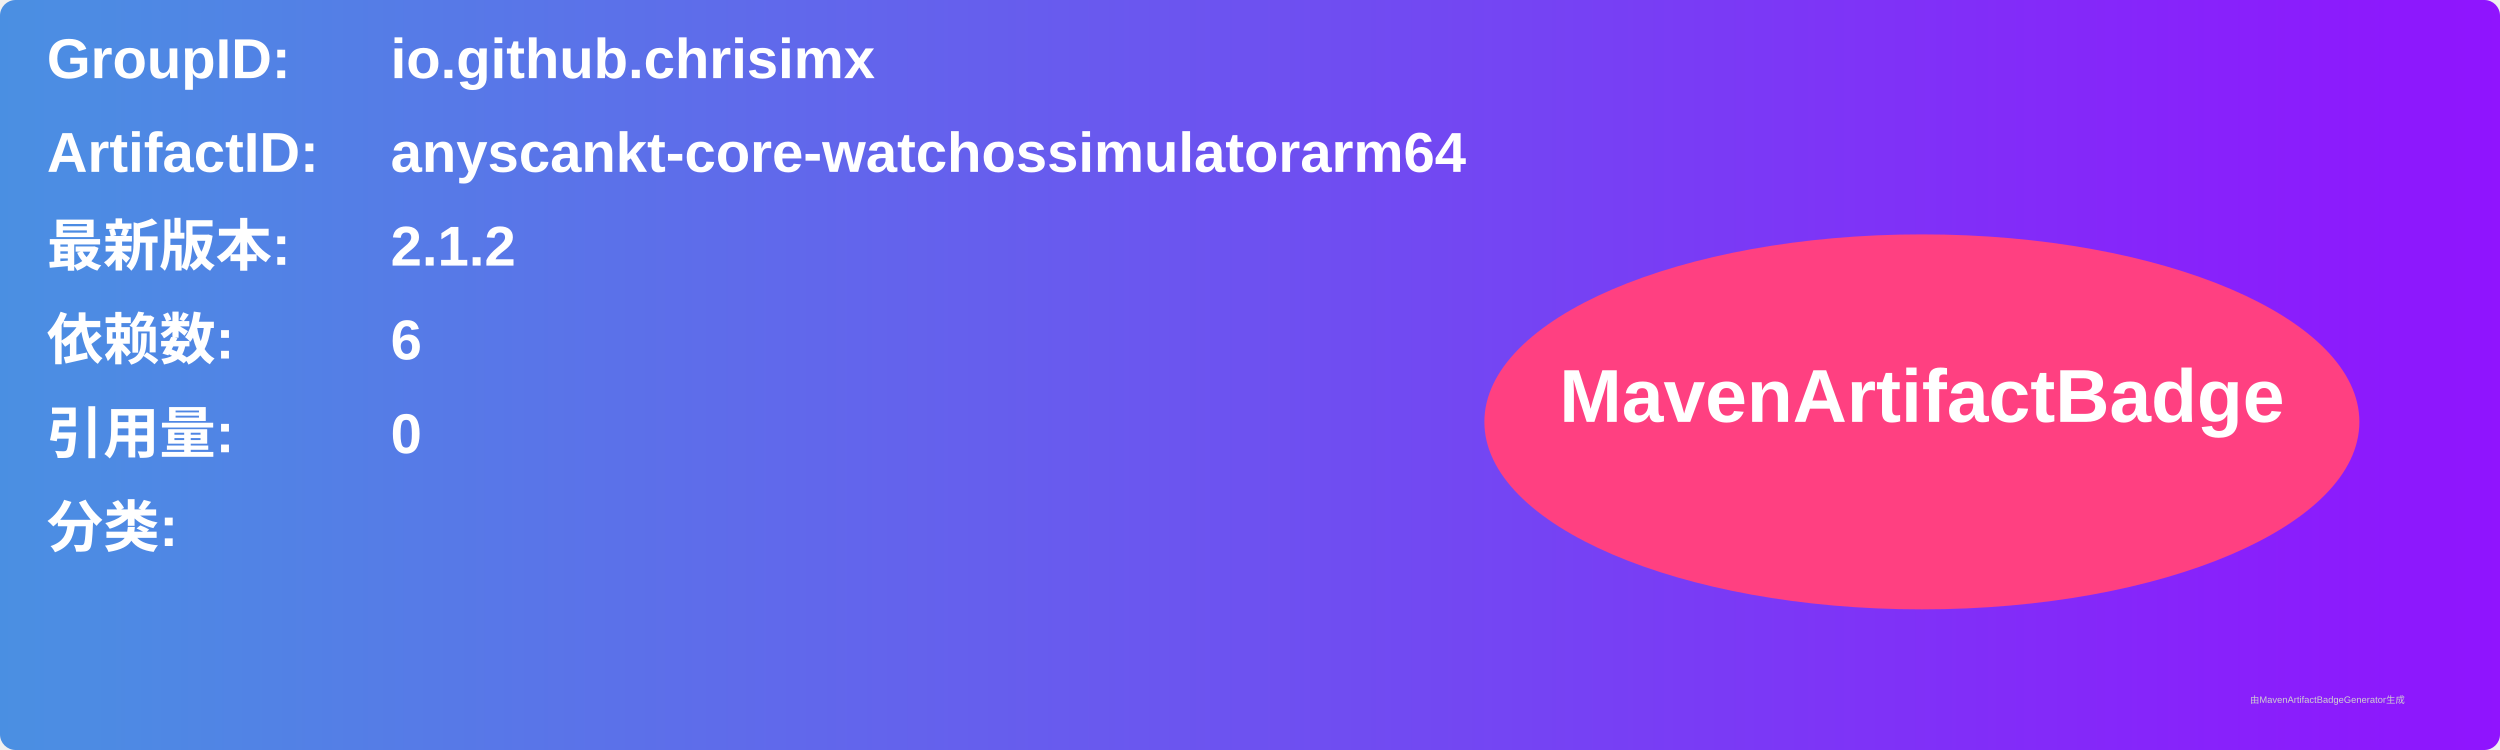
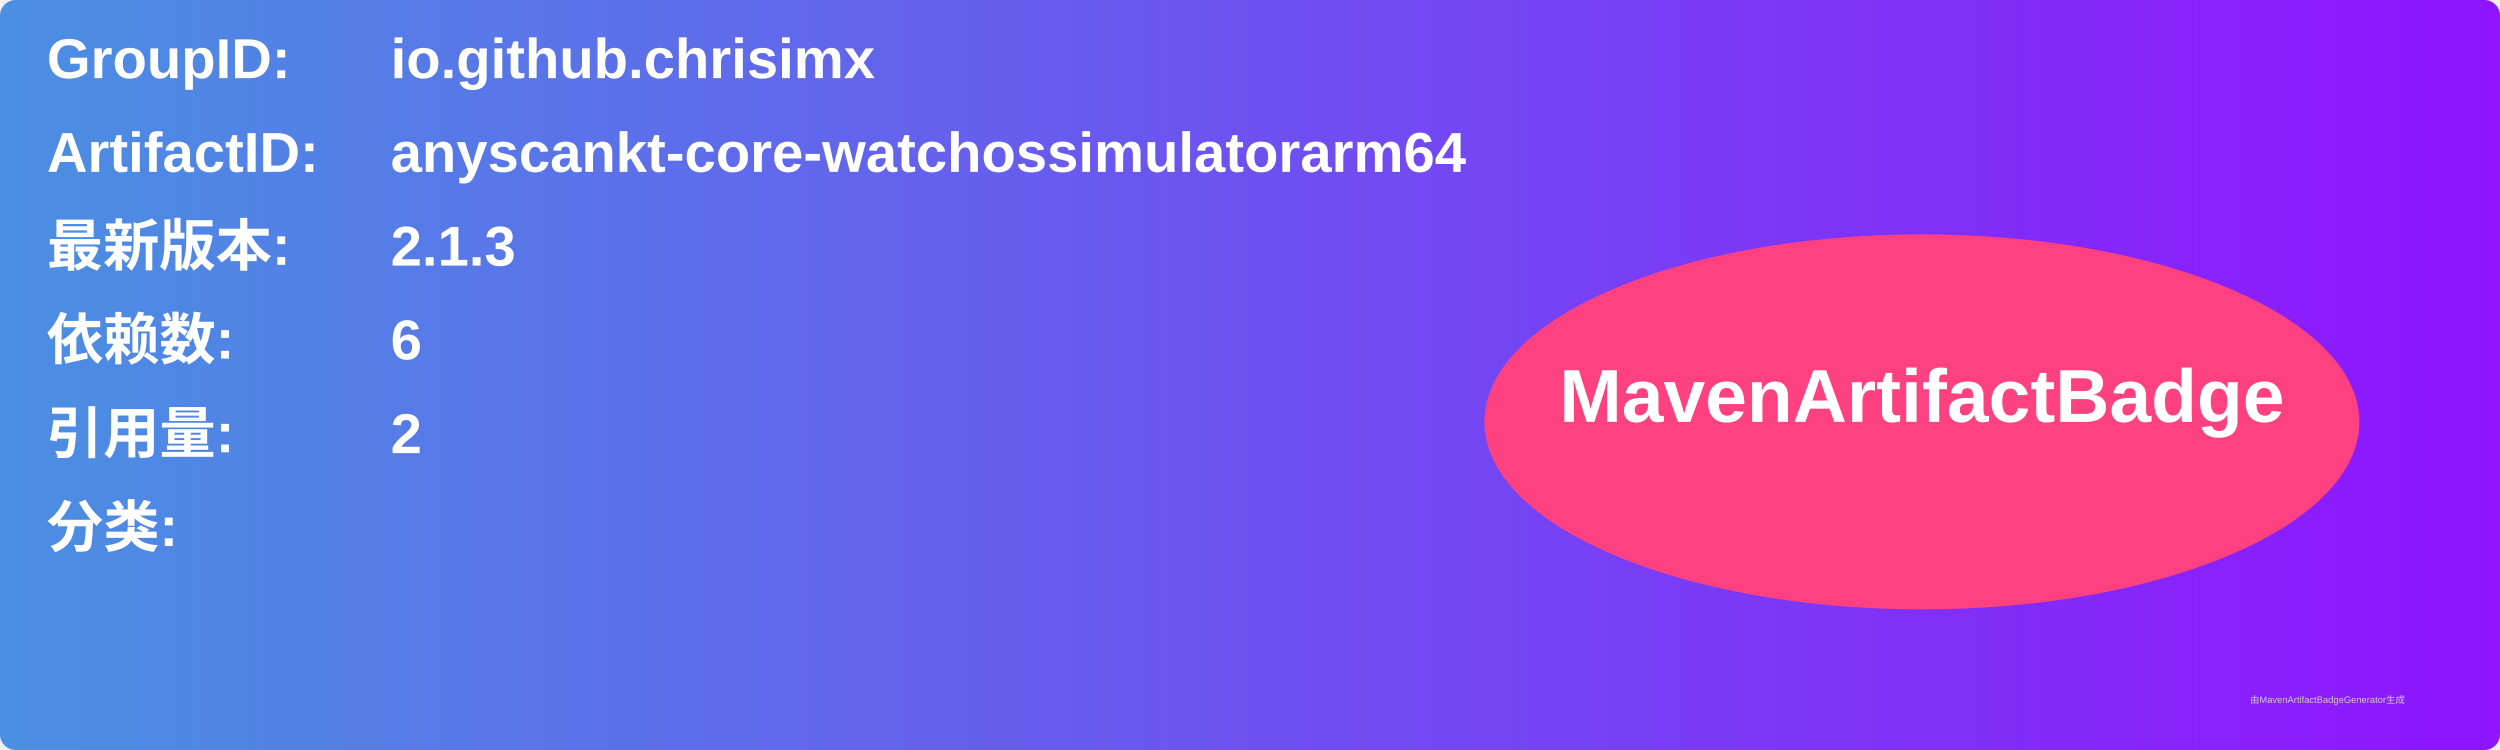
<svg xmlns="http://www.w3.org/2000/svg" width="800" height="240" viewBox="0 0 800 240">
  <linearGradient id="grad" x1="0%" y1="0%" x2="100%" y2="0%">
    <stop offset="0%" stop-color="#4a90e2" />
    <stop offset="100%" stop-color="#9013fe" />
  </linearGradient>
  <rect width="100%" height="100%" rx="5" ry="5" fill="url(#grad)" />
  <g transform="translate(15, 15)">
    <text x="0" y="10" font-family="Arial" font-size="18" fill="white" font-weight="bold" width="260">GroupID:</text>
    <text x="110" y="10" font-family="Arial" font-size="18" fill="white" font-weight="bold" width="460">io.github.chrisimx</text>
    <text x="0" y="40" font-family="Arial" font-size="18" fill="white" font-weight="bold" width="260">ArtifactID:</text>
    <text x="110" y="40" font-family="Arial" font-size="18" fill="white" font-weight="bold" width="460">anyscankt-core-watchossimulatorarm64</text>
    <text x="0" y="70" font-family="Arial" font-size="18" fill="white" font-weight="bold">最新版本:</text>
    <text x="110" y="70" font-family="Arial" font-size="18" fill="white" font-weight="bold">
-       <tspan font-weight="bold">2.1.2</tspan>
+       <tspan font-weight="bold">2.1.3</tspan>
    </text>
    <text x="0" y="100" font-family="Arial" font-size="18" fill="white" font-weight="bold">依赖数: </text>
    <text x="110" y="100" font-family="Arial" font-size="18" fill="white">
      <tspan font-weight="bold">6</tspan>
    </text>
    <text x="0" y="130" font-family="Arial" font-size="18" fill="white" font-weight="bold">引用量: </text>
    <text x="110" y="130" font-family="Arial" font-size="18" fill="white">
-       <tspan font-weight="bold">0</tspan>
+       <tspan font-weight="bold">2</tspan>
    </text>
    <text x="0" y="160" font-family="Arial" font-size="18" fill="white" font-weight="bold">分类:</text>
    <text x="10" y="190" font-family="Arial" font-size="10" fill="white">
      <tspan font-weight="bold" />
    </text>
    <ellipse cx="600" cy="120" rx="140" ry="60" fill="#ff4081" />
    <text x="600" y="120" text-anchor="middle" font-family="Arial" font-size="24" fill="white" font-weight="bold">MavenArtifactBadge</text>
  </g>
  <text x="720" y="225" font-family="Arial" font-size="3" fill="#d0d0d0">由MavenArtifactBadgeGenerator生成</text>
</svg>
